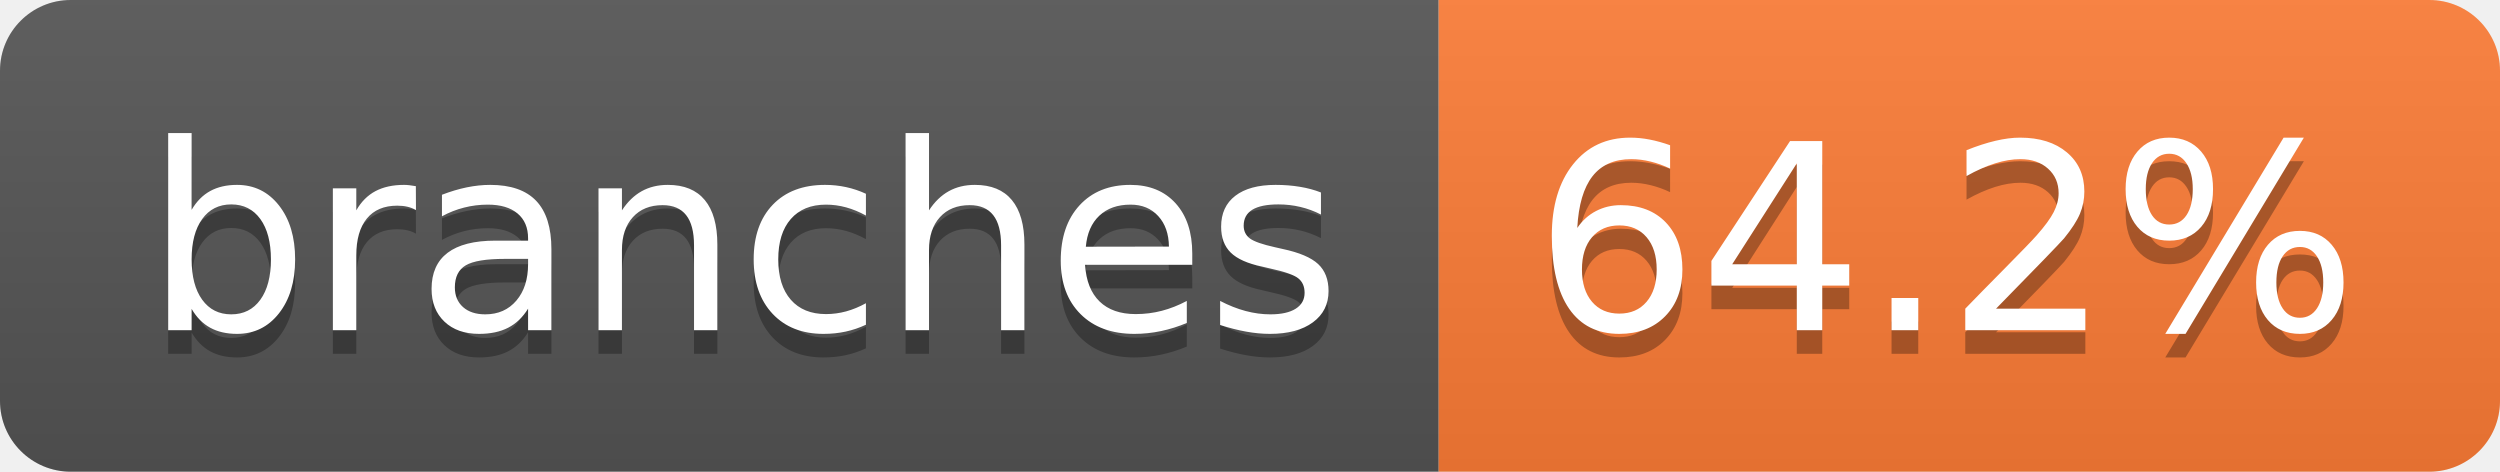
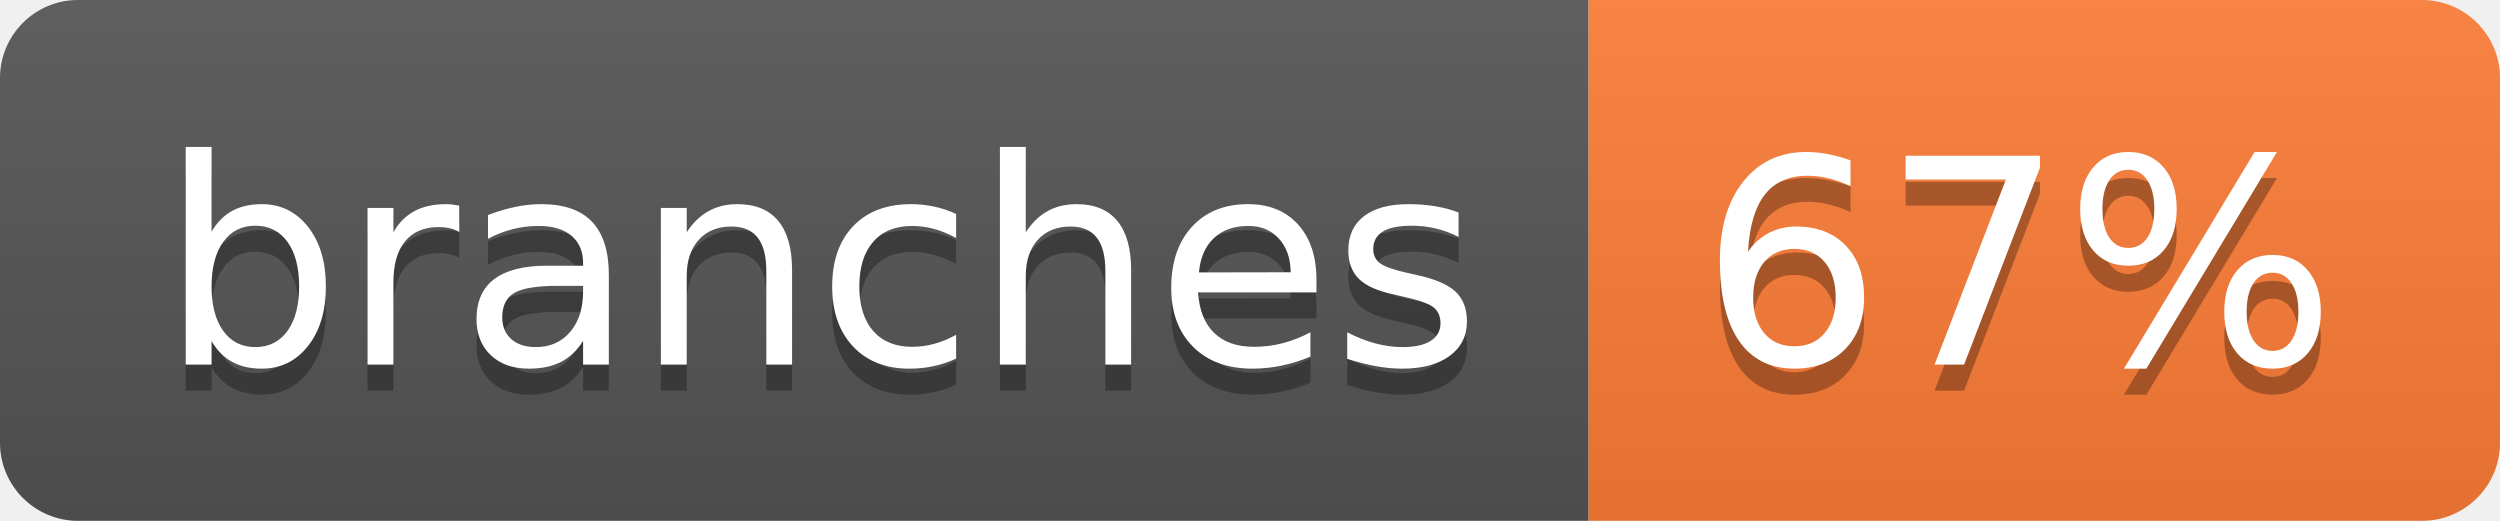
- <svg xmlns="http://www.w3.org/2000/svg" width="106" height="20" role="img" aria-label="branches: 64.2%">
+ <svg xmlns="http://www.w3.org/2000/svg" width="96" height="20" role="img" aria-label="branches: 67%">
  <linearGradient id="s" x2="0" y2="100%">
    <stop offset="0" stop-color="#bbb" stop-opacity=".1" />
    <stop offset="1" stop-opacity=".1" />
  </linearGradient>
  <clipPath id="r">
-     <rect width="106" height="20" rx="3" fill="#fff" />
+     <rect width="96" height="20" rx="3" fill="#fff" />
  </clipPath>
  <g clip-path="url(#r)">
    <rect width="61" height="20" fill="#555" />
-     <rect x="61" width="45" height="20" fill="#fe7d37" />
-     <rect width="106" height="20" fill="url(#s)" />
+     <rect x="61" width="35" height="20" fill="#fe7d37" />
+     <rect width="96" height="20" fill="url(#s)" />
  </g>
  <g fill="#fff" text-anchor="middle" font-family="Verdana,Geneva,DejaVu Sans,sans-serif" text-rendering="geometricPrecision" font-size="110">
    <text aria-hidden="true" x="315" y="150" fill="#010101" fill-opacity=".3" transform="scale(.1)" textLength="507">branches</text>
    <text x="315" y="140" transform="scale(.1)" fill="#fff" textLength="507">branches</text>
-     <text aria-hidden="true" x="825" y="150" fill="#010101" fill-opacity=".3" transform="scale(.1)" textLength="350">64.2%</text>
-     <text x="825" y="140" transform="scale(.1)" fill="#fff" textLength="350">64.2%</text>
+     <text aria-hidden="true" x="775" y="150" fill="#010101" fill-opacity=".3" transform="scale(.1)" textLength="245">67%</text>
+     <text x="775" y="140" transform="scale(.1)" fill="#fff" textLength="245">67%</text>
  </g>
</svg>
